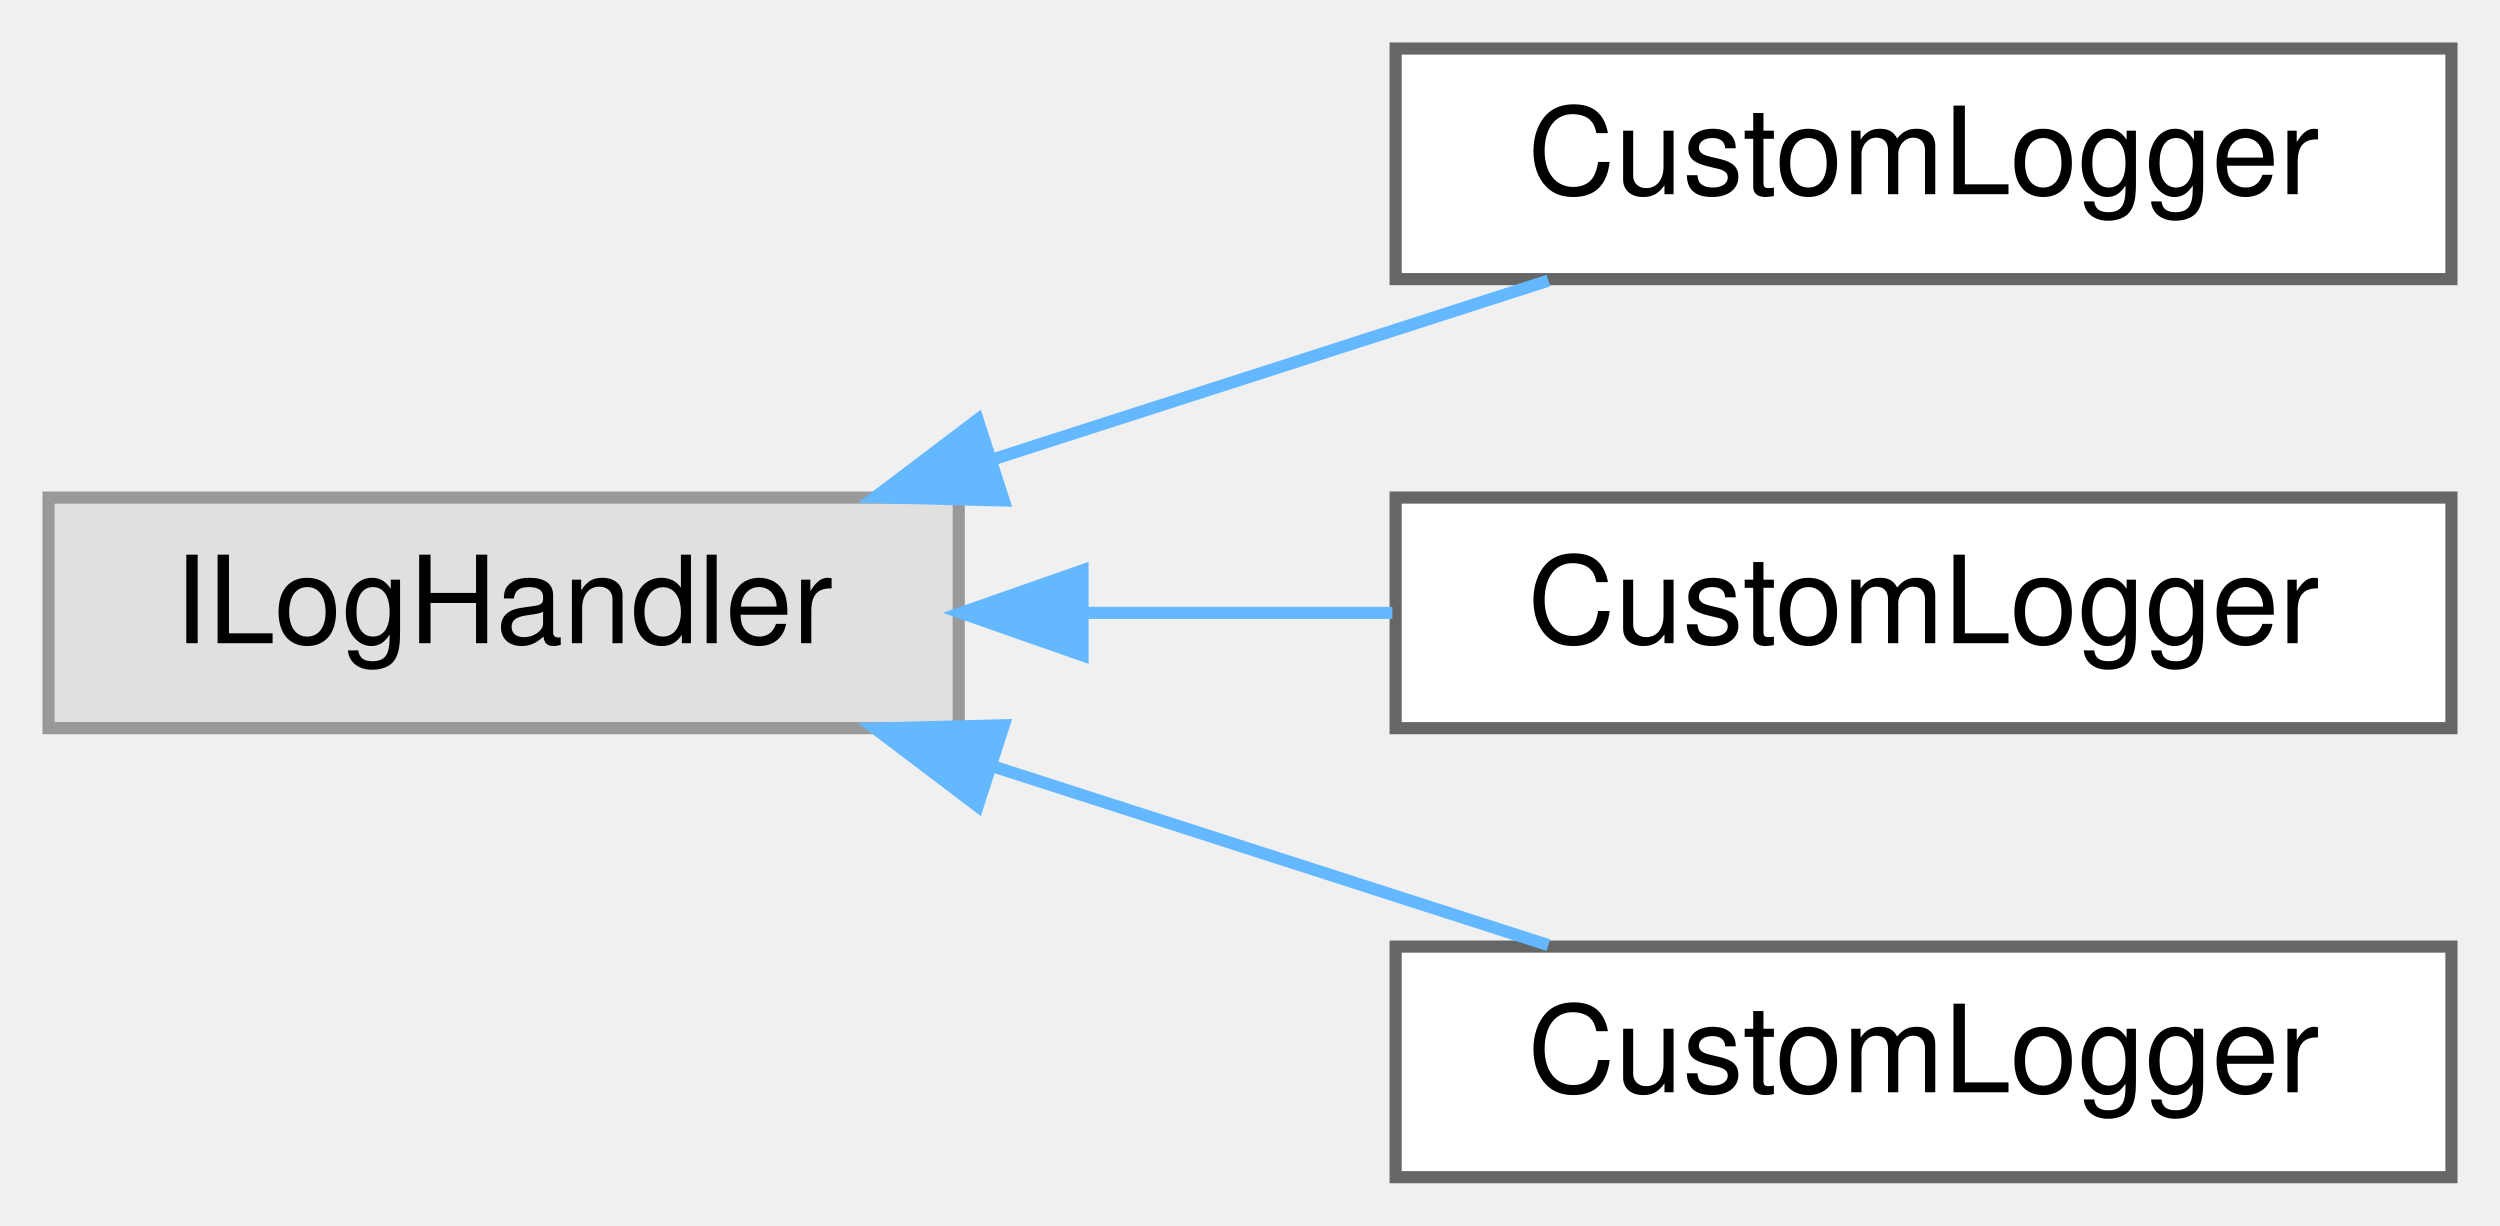
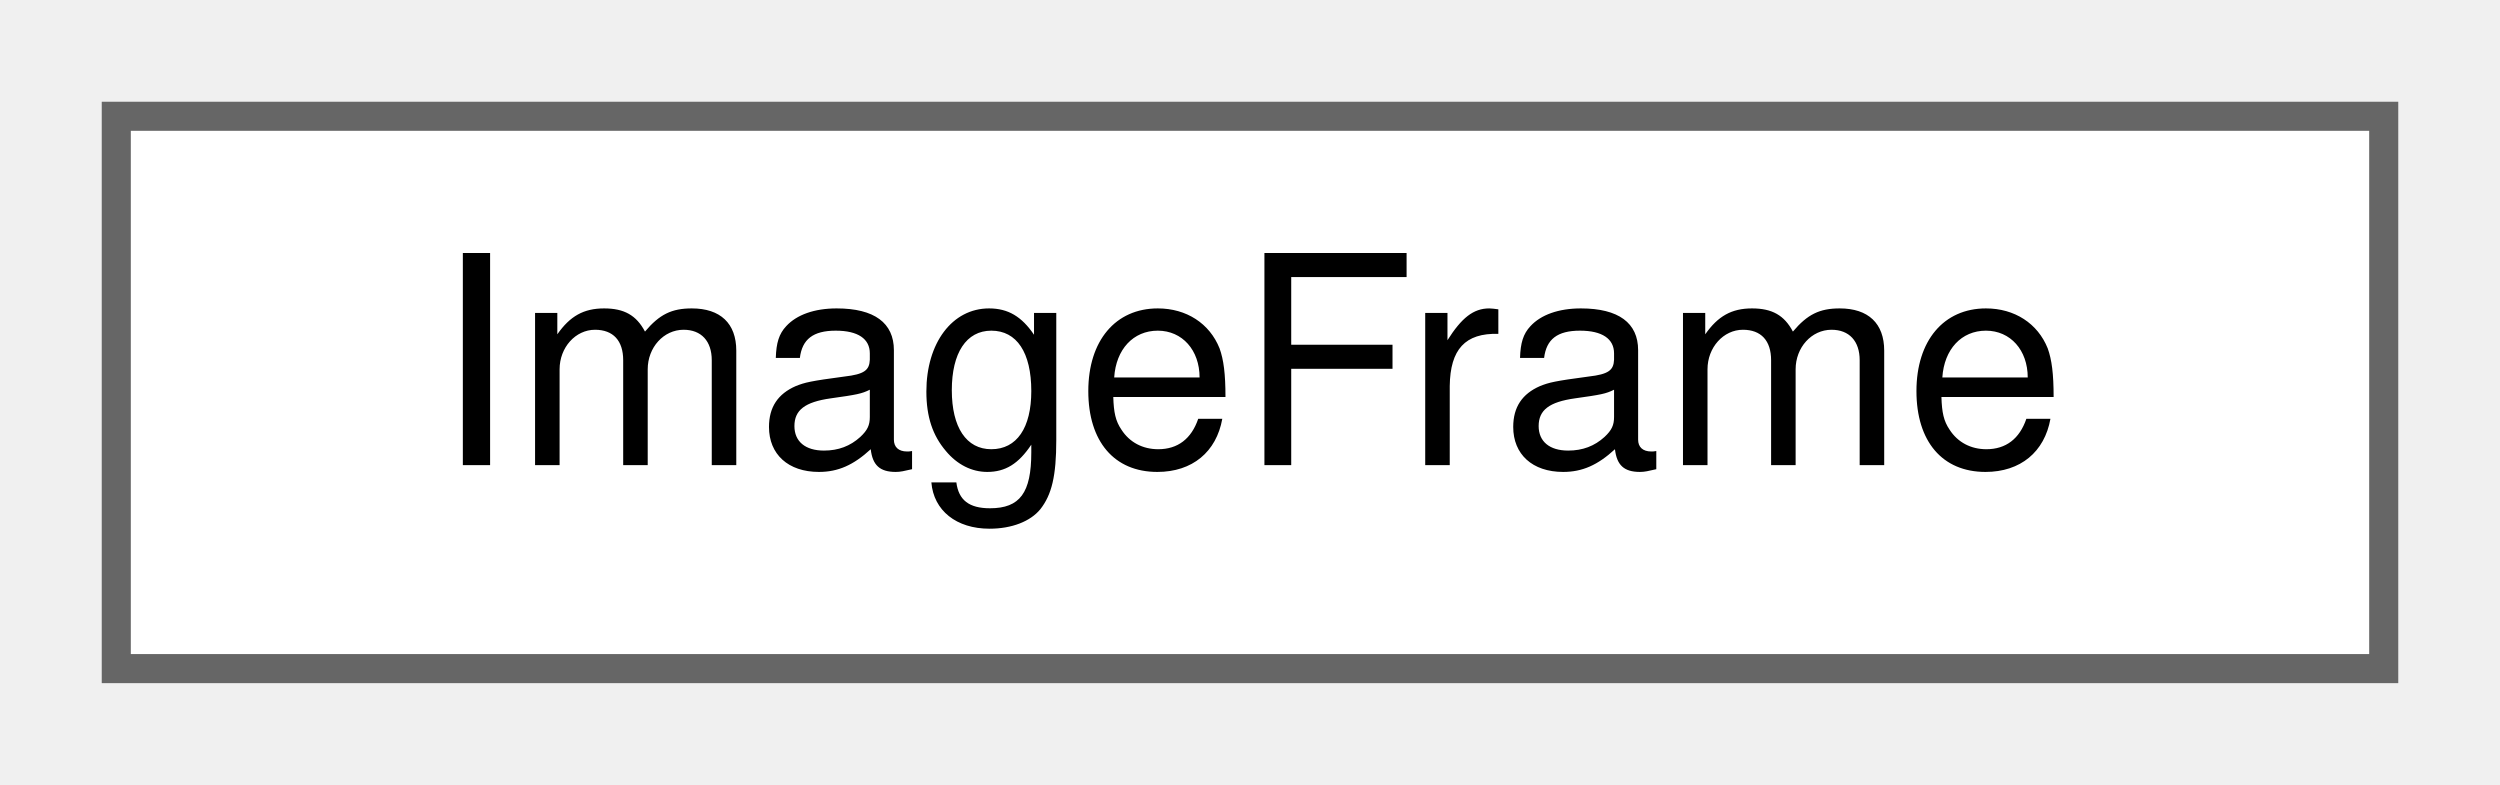
- <svg xmlns="http://www.w3.org/2000/svg" xmlns:xlink="http://www.w3.org/1999/xlink" width="206pt" height="101pt" viewBox="0.00 0.00 206.00 101.00">
-   <g id="graph0" class="graph" transform="scale(1 1) rotate(0) translate(4 97)">
+ <svg xmlns="http://www.w3.org/2000/svg" xmlns:xlink="http://www.w3.org/1999/xlink" width="86pt" height="27pt" viewBox="0.00 0.00 86.00 27.00">
+   <g id="graph0" class="graph" transform="scale(1 1) rotate(0) translate(4 23)">
    <g id="Node000000" class="node">
      <g id="a_Node000000">
-         <a xlink:title=" ">
-           <polygon fill="#e0e0e0" stroke="#999999" points="75,-56 0,-56 0,-37 75,-37 75,-56" />
-           <text text-anchor="middle" x="37.5" y="-44" font-family="Helvetica,sans-Serif" font-size="10.00">ILogHandler</text>
-         </a>
-       </g>
-     </g>
-     <g id="Node000001" class="node">
-       <g id="a_Node000001">
-         <a xlink:href="classCustomLogger.html" target="_top" xlink:title=" ">
-           <polygon fill="white" stroke="#666666" points="198,-93 111,-93 111,-74 198,-74 198,-93" />
-           <text text-anchor="middle" x="154.5" y="-81" font-family="Helvetica,sans-Serif" font-size="10.00">CustomLogger</text>
-         </a>
-       </g>
-     </g>
-     <g id="edge38_Node000000_Node000001" class="edge">
-       <g id="a_edge38_Node000000_Node000001">
-         <a xlink:title=" ">
-           <path fill="none" stroke="#63b8ff" d="M77.67,-59.1C92.69,-63.93 109.57,-69.37 123.59,-73.88" />
-           <polygon fill="#63b8ff" stroke="#63b8ff" points="78.71,-55.76 68.12,-56.03 76.56,-62.42 78.71,-55.76" />
-         </a>
-       </g>
-     </g>
-     <g id="Node000002" class="node">
-       <g id="a_Node000002">
-         <a xlink:href="classwebcface_1_1Server_1_1CustomLogger.html" target="_top" xlink:title=" ">
-           <polygon fill="white" stroke="#666666" points="198,-56 111,-56 111,-37 198,-37 198,-56" />
-           <text text-anchor="middle" x="154.5" y="-44" font-family="Helvetica,sans-Serif" font-size="10.00">CustomLogger</text>
-         </a>
-       </g>
-     </g>
-     <g id="edge39_Node000000_Node000002" class="edge">
-       <g id="a_edge39_Node000000_Node000002">
-         <a xlink:title=" ">
-           <path fill="none" stroke="#63b8ff" d="M85.27,-46.5C93.69,-46.5 102.43,-46.5 110.73,-46.5" />
-           <polygon fill="#63b8ff" stroke="#63b8ff" points="85.2,-43 75.2,-46.5 85.2,-50 85.2,-43" />
-         </a>
-       </g>
-     </g>
-     <g id="Node000003" class="node">
-       <g id="a_Node000003">
-         <a xlink:href="classwebcface_1_1server__internal_1_1CustomLogger.html" target="_top" xlink:title=" ">
-           <polygon fill="white" stroke="#666666" points="198,-19 111,-19 111,0 198,0 198,-19" />
-           <text text-anchor="middle" x="154.5" y="-7" font-family="Helvetica,sans-Serif" font-size="10.00">CustomLogger</text>
-         </a>
-       </g>
-     </g>
-     <g id="edge40_Node000000_Node000003" class="edge">
-       <g id="a_edge40_Node000000_Node000003">
-         <a xlink:title=" ">
-           <path fill="none" stroke="#63b8ff" d="M77.67,-33.9C92.69,-29.07 109.57,-23.63 123.59,-19.12" />
-           <polygon fill="#63b8ff" stroke="#63b8ff" points="76.56,-30.58 68.12,-36.97 78.71,-37.24 76.56,-30.58" />
+         <a xlink:href="classwebcface_1_1ImageFrame.html" target="_top" xlink:title="(ver1.3から追加) 画像データ">
+           <polygon fill="white" stroke="#666666" points="78,-19 0,-19 0,0 78,0 78,-19" />
+           <text text-anchor="middle" x="39" y="-7" font-family="Helvetica,sans-Serif" font-size="10.00">ImageFrame</text>
        </a>
      </g>
    </g>
  </g>
</svg>
